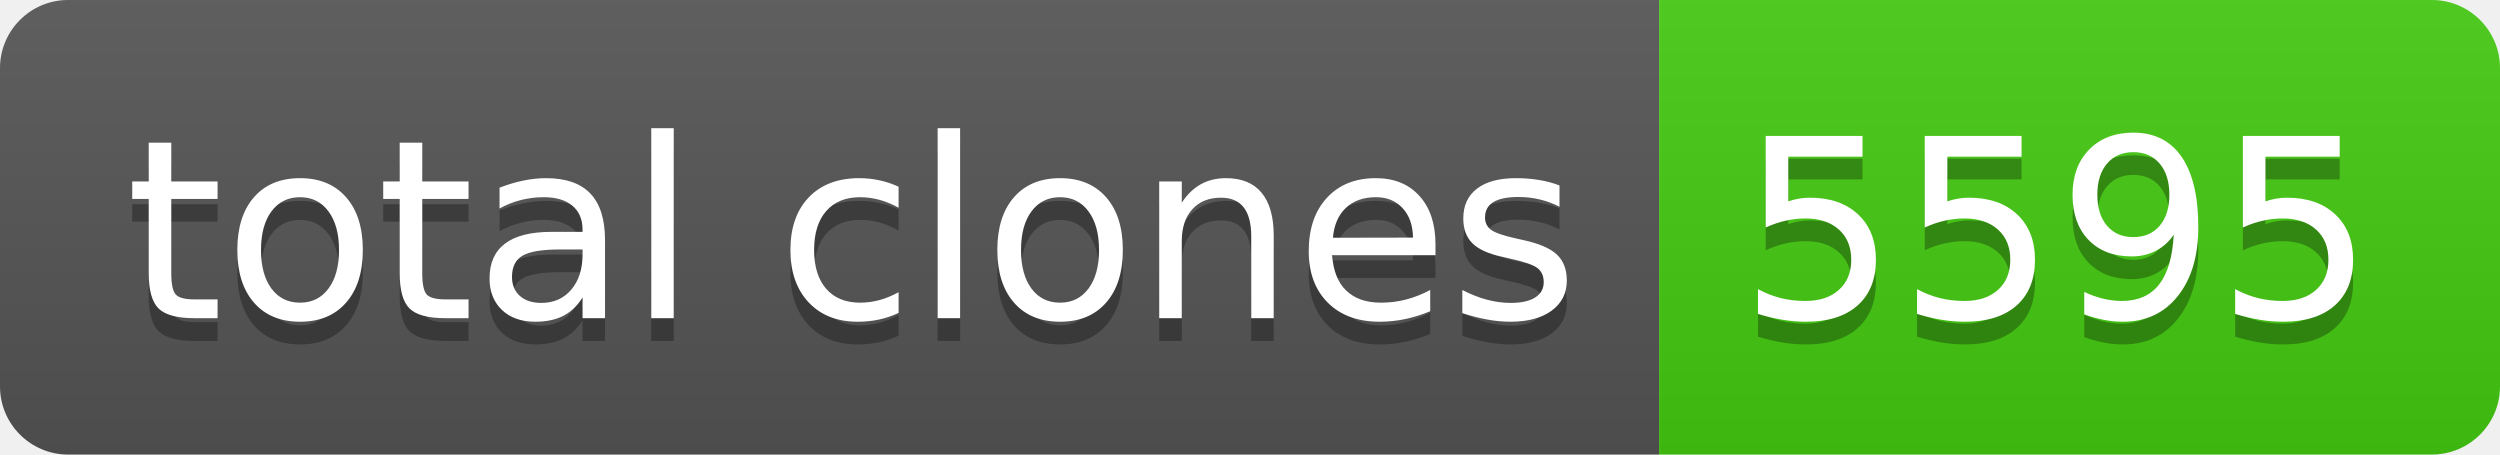
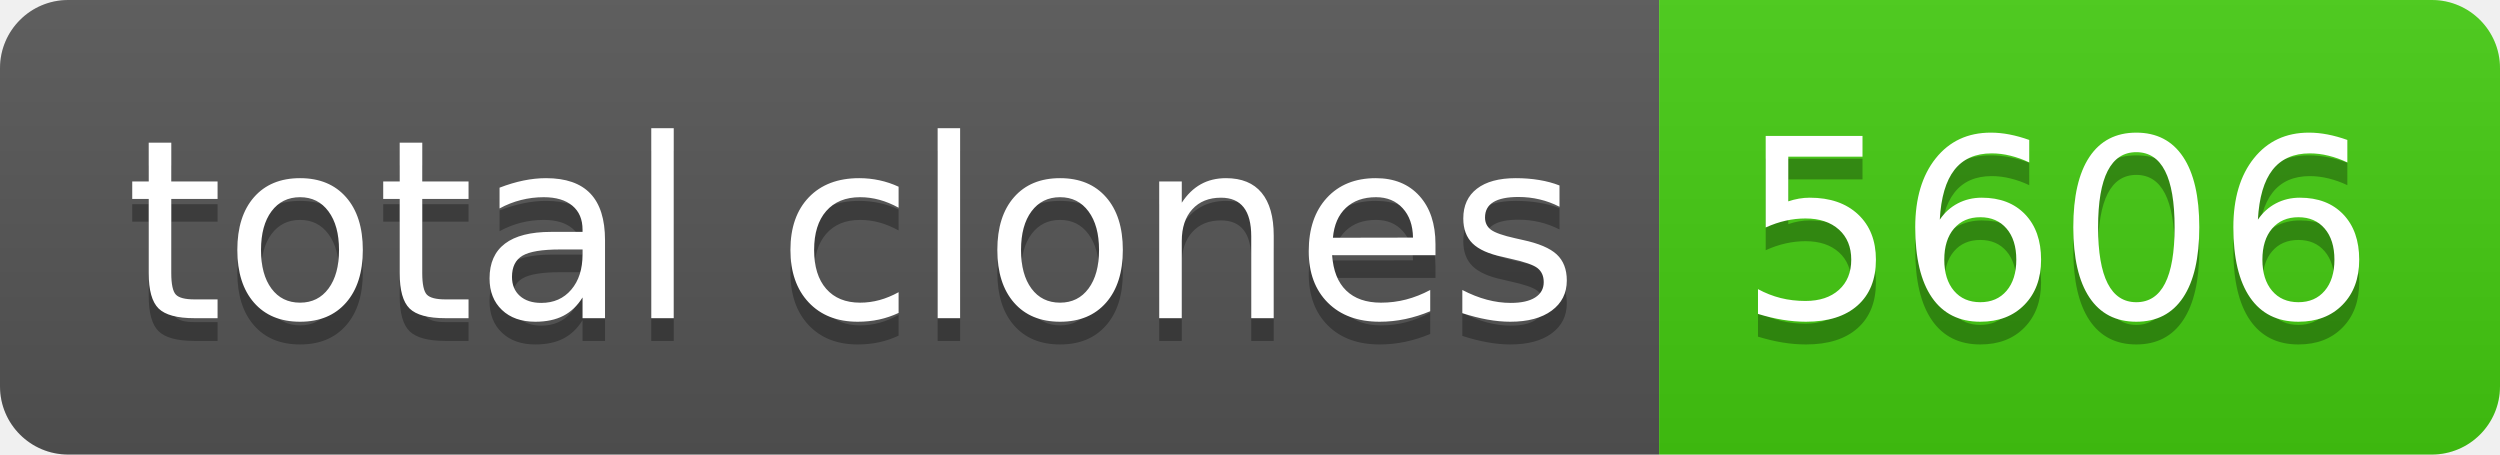
- <svg xmlns="http://www.w3.org/2000/svg" width="110" height="20" role="img" aria-label="total clones: 5595">
+ <svg xmlns="http://www.w3.org/2000/svg" width="110" height="20" role="img" aria-label="total clones: 5606">
  <linearGradient id="s" x2="0" y2="100%">
    <stop offset="0" stop-color="#bbb" stop-opacity=".1" />
    <stop offset="1" stop-opacity=".1" />
  </linearGradient>
  <clipPath id="r">
    <rect width="110" height="20" rx="3" fill="#fff" />
  </clipPath>
  <g clip-path="url(#r)">
    <rect width="73" height="20" fill="#555" />
    <rect x="73" width="37" height="20" fill="#4c1" />
    <rect width="110" height="20" fill="url(#s)" />
  </g>
  <g fill="#fff" text-anchor="middle" font-family="Verdana,Geneva,DejaVu Sans,sans-serif" text-rendering="geometricPrecision" font-size="110">
    <text aria-hidden="true" x="375" y="150" fill="#010101" fill-opacity=".3" transform="scale(.1)" textLength="630">total clones</text>
    <text x="375" y="140" transform="scale(.1)" fill="#fff" textLength="630">total clones</text>
-     <text aria-hidden="true" x="905" y="150" fill="#010101" fill-opacity=".3" transform="scale(.1)" textLength="270">5595</text>
-     <text x="905" y="140" transform="scale(.1)" fill="#fff" textLength="270">5595</text>
+     <text aria-hidden="true" x="905" y="150" fill="#010101" fill-opacity=".3" transform="scale(.1)" textLength="270">5606</text>
+     <text x="905" y="140" transform="scale(.1)" fill="#fff" textLength="270">5606</text>
  </g>
</svg>
